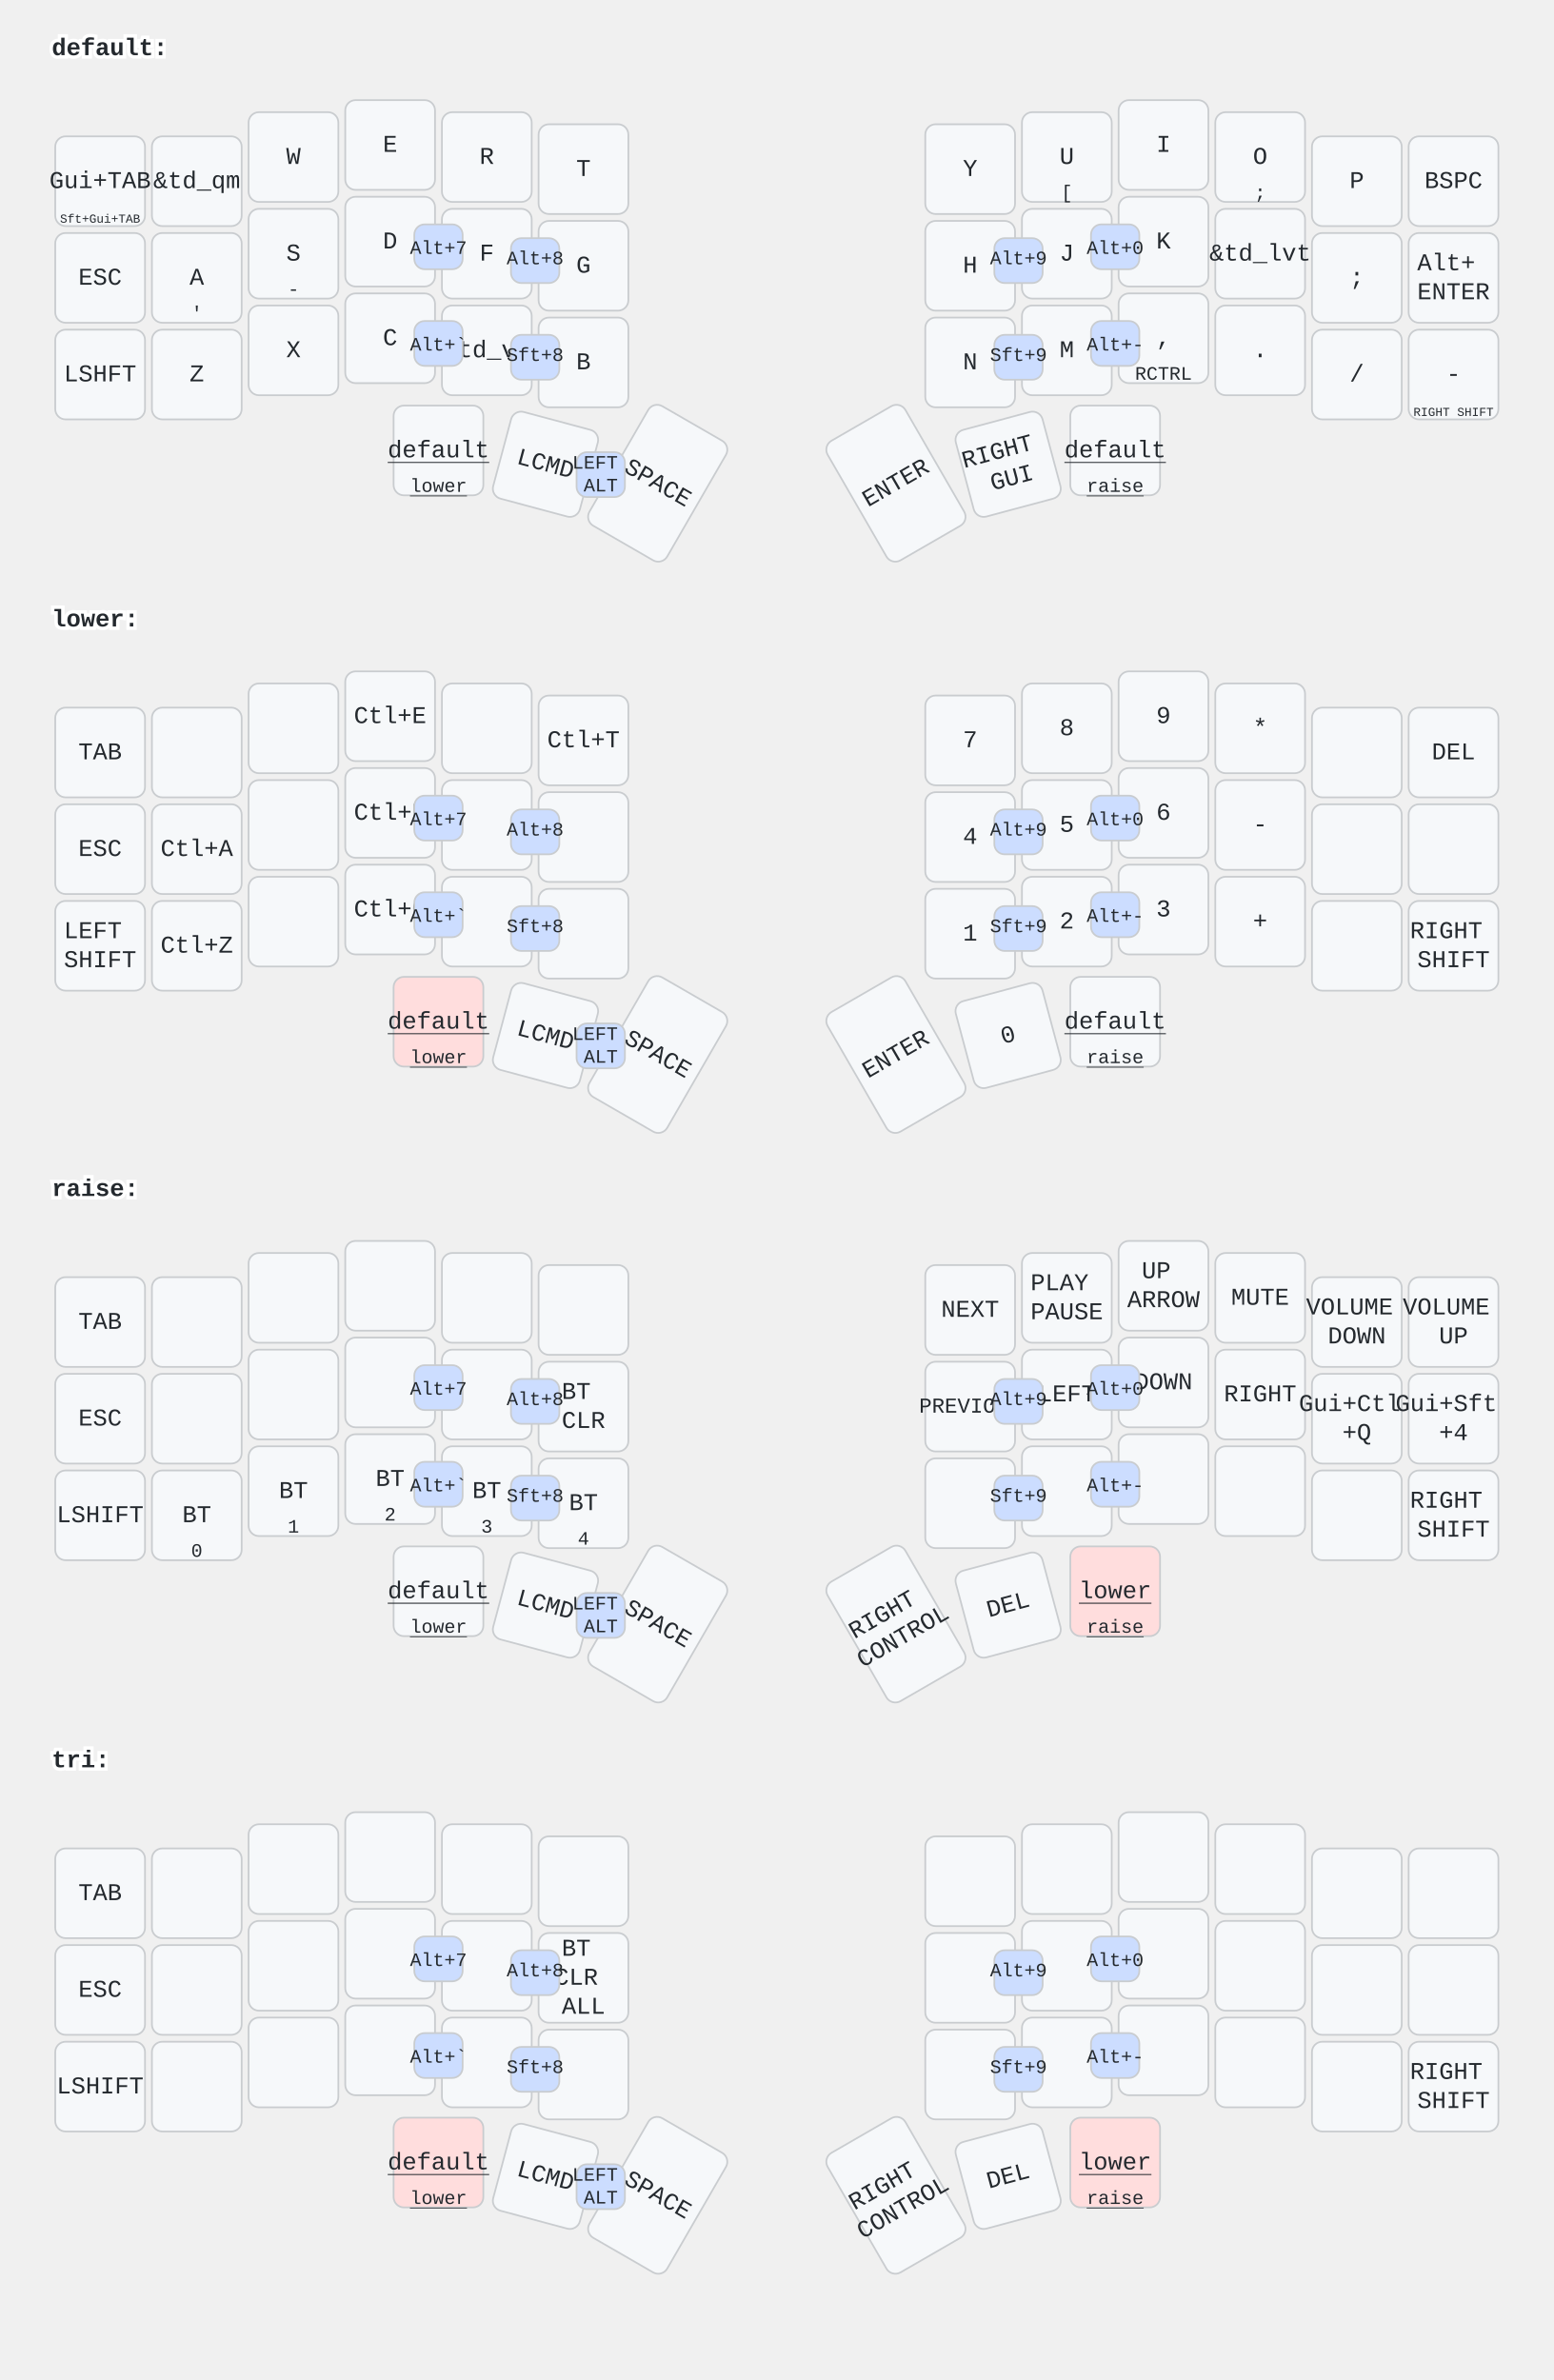
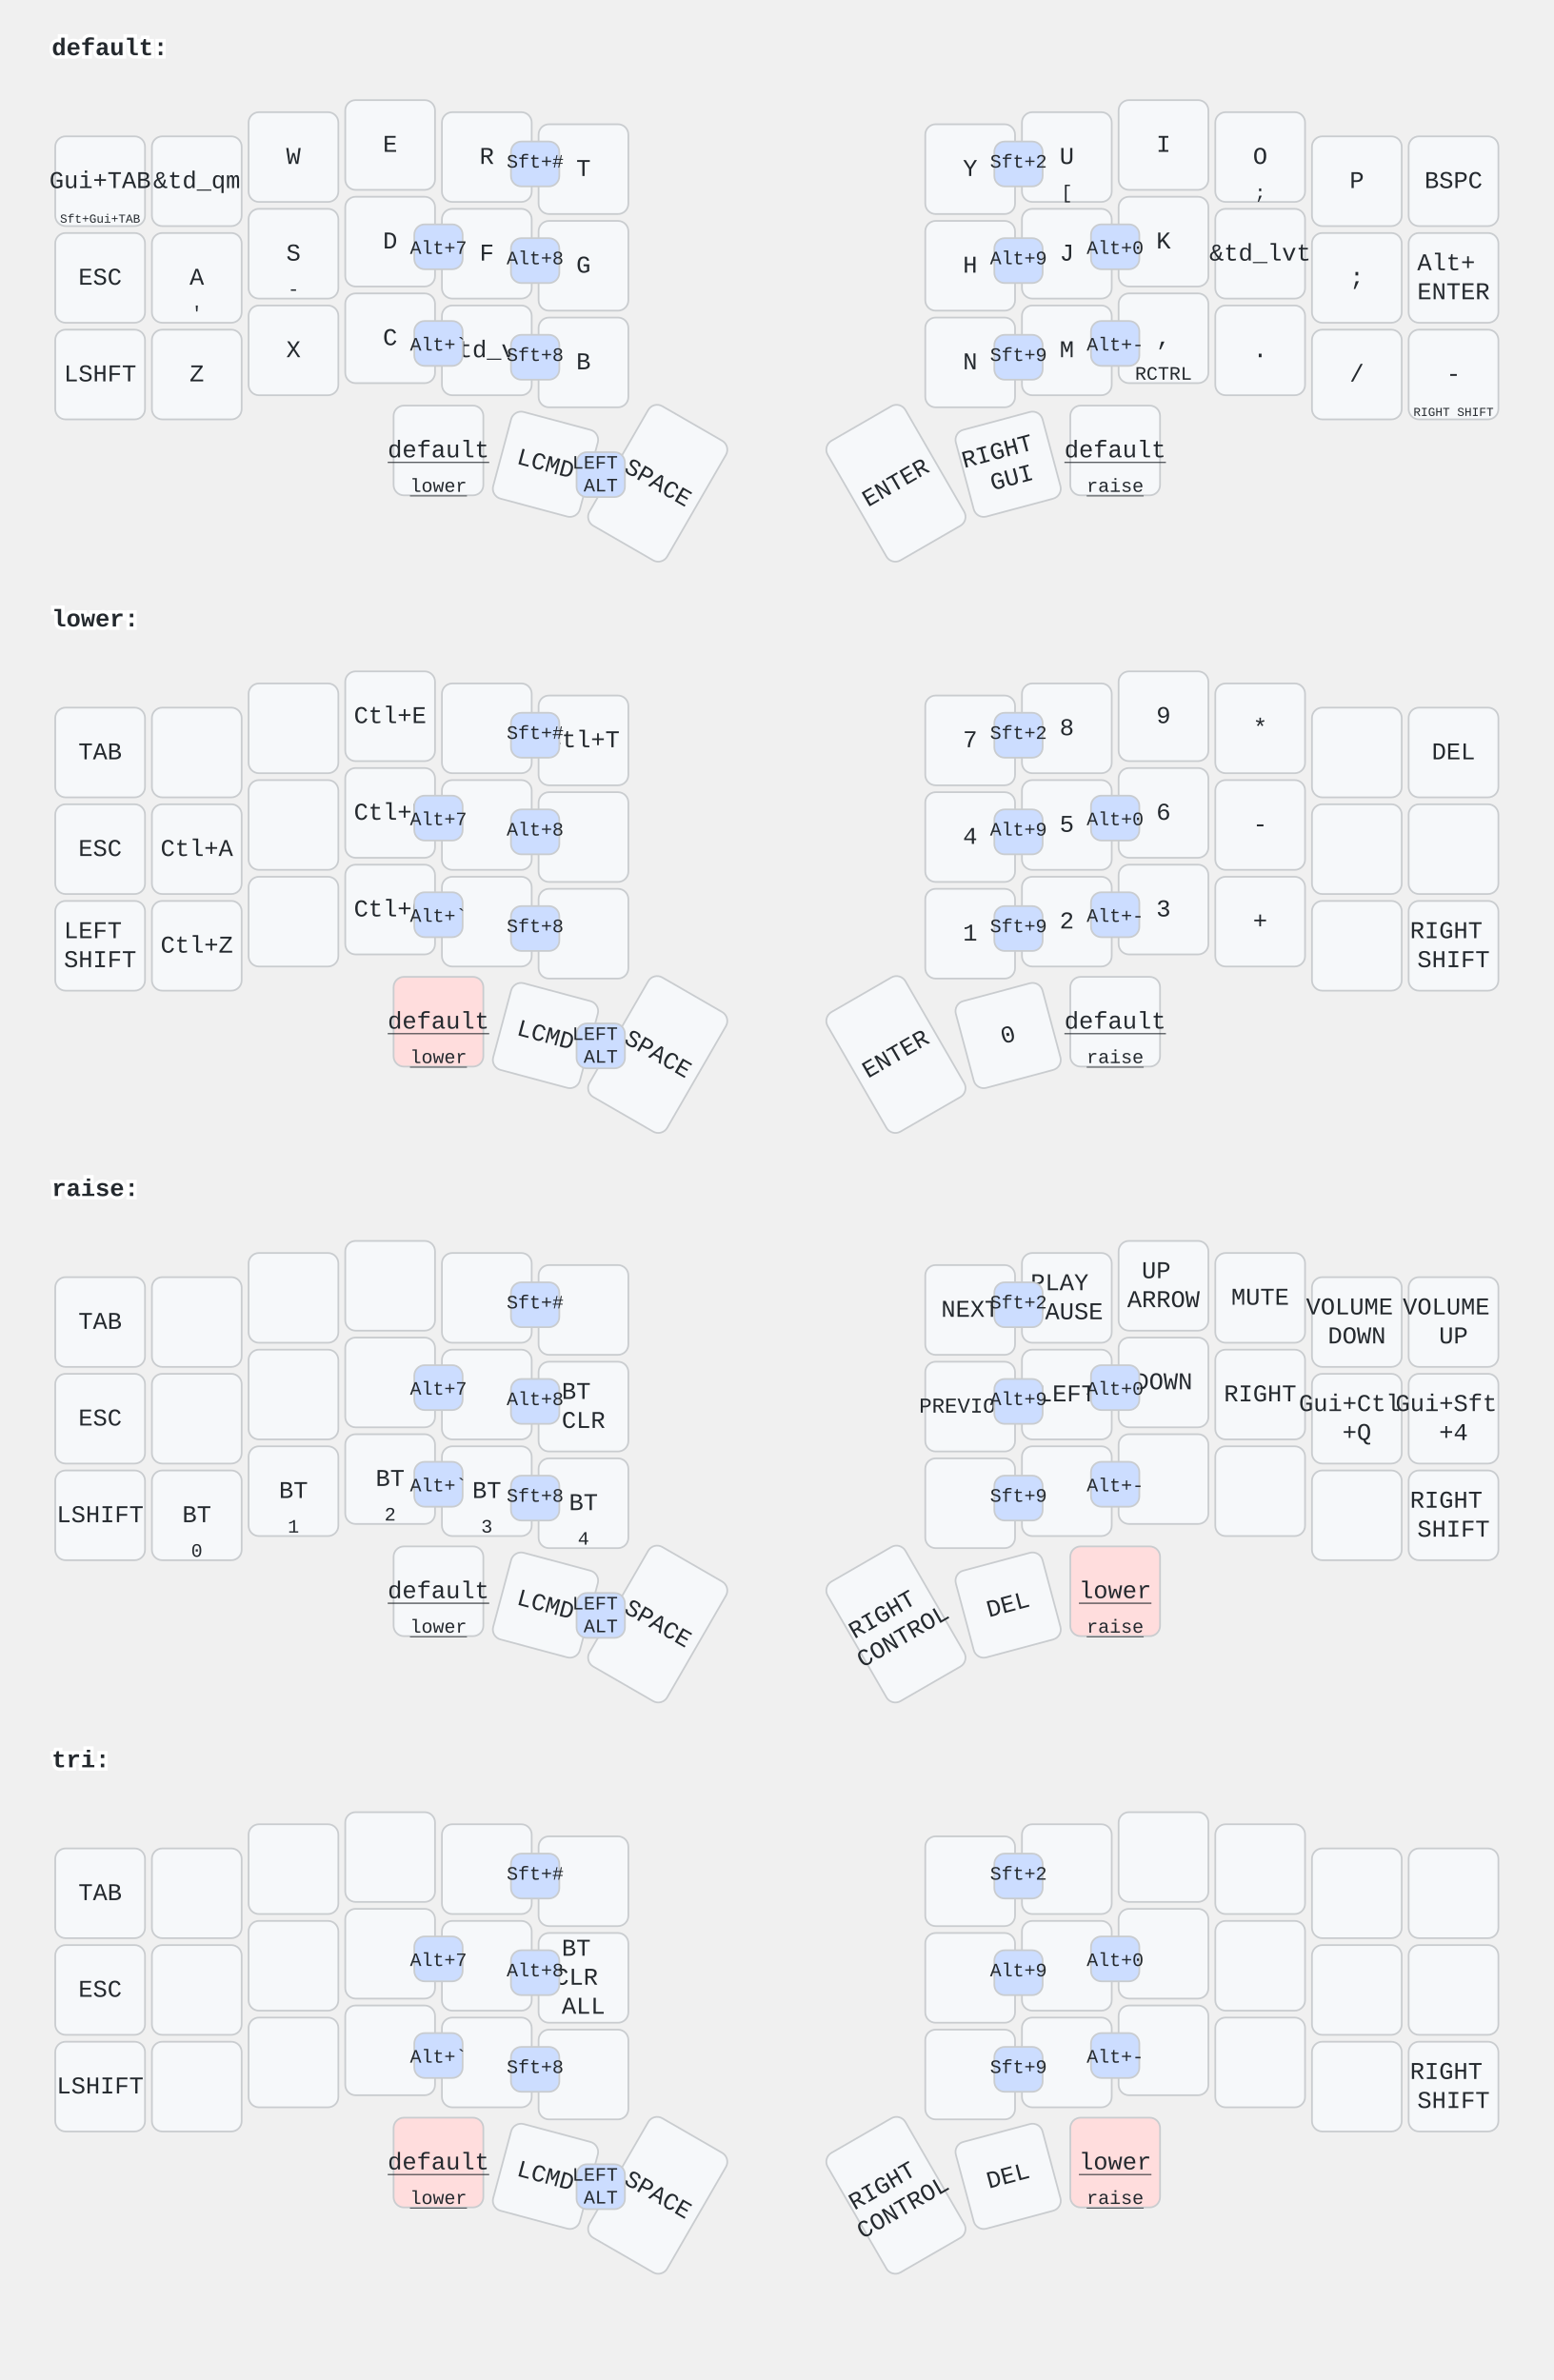
<svg xmlns="http://www.w3.org/2000/svg" width="900" height="1379" viewBox="0 0 900 1379" class="keymap">
  <style>/* inherit to force styles through use tags */
svg path {
    fill: inherit;
}

/* font and background color specifications */
svg.keymap {
    font-family: SFMono-Regular,Consolas,Liberation Mono,Menlo,monospace;
    font-size: 14px;
    font-kerning: normal;
    text-rendering: optimizeLegibility;
    fill: #24292e;
}

/* default key styling */
rect.key {
    fill: #f6f8fa;
}

rect.key, rect.combo {
    stroke: #c9cccf;
    stroke-width: 1;
}

/* default key side styling, only used is draw_key_sides is set */
rect.side {
    filter: brightness(90%);
}

/* color accent for combo boxes */
rect.combo, rect.combo-separate {
    fill: #cdf;
}

/* color accent for held keys */
rect.held, rect.combo.held {
    fill: #fdd;
}

/* color accent for ghost (optional) keys */
rect.ghost, rect.combo.ghost {
    stroke-dasharray: 4, 4;
    stroke-width: 2;
}

text {
    text-anchor: middle;
    dominant-baseline: middle;
}

/* styling for layer labels */
text.label {
    font-weight: bold;
    text-anchor: start;
    stroke: white;
    stroke-width: 4;
    paint-order: stroke;
}

/* styling for optional footer */
text.footer {
    text-anchor: end;
    dominant-baseline: auto;
    stroke: white;
    stroke-width: 4;
    paint-order: stroke;
}

/* styling for combo tap, and key non-tap label text */
text.combo, text.hold, text.shifted, text.left, text.right {
    font-size: 11px;
}

text.hold {
    text-anchor: middle;
    dominant-baseline: auto;
}

text.shifted {
    text-anchor: middle;
    dominant-baseline: hanging;
}

text.left {
    text-anchor: start;
}

text.right {
    text-anchor: end;
}

text.layer-activator {
    text-decoration: underline;
}

/* styling for hold/shifted label text in combo box */
text.combo.hold, text.combo.shifted, text.combo.left, text.combo.right {
    font-size: 8px;
}

/* lighter symbol for transparent keys */
text.trans {
    fill: #7b7e81;
}

/* styling for combo dendrons */
path.combo {
    stroke-width: 1;
    stroke: gray;
    fill: none;
}

/* Start Tabler Icons Cleanup */
/* cannot use height/width with glyphs */
.icon-tabler &gt; path {
    fill: inherit;
    stroke: inherit;
    stroke-width: 2;
}
/* hide tabler's default box */
.icon-tabler &gt; path[stroke="none"][fill="none"] {
    visibility: hidden;
}
/* End Tabler Icons Cleanup */
</style>
  <g transform="translate(30, 0)" class="layer-default">
    <text x="0" y="28" class="label" id="default">default:</text>
    <g transform="translate(0, 56)">
      <g transform="translate(28, 49)" class="key keypos-0">
        <rect rx="6" ry="6" x="-26" y="-26" width="52" height="52" class="key" />
        <text x="0" y="0" class="key tap">Gui+TAB</text>
        <text x="0" y="24" class="key hold">
          <tspan style="font-size: 64%">Sft+Gui+TAB</tspan>
        </text>
      </g>
      <g transform="translate(84, 49)" class="key keypos-1">
        <rect rx="6" ry="6" x="-26" y="-26" width="52" height="52" class="key" />
        <text x="0" y="0" class="key tap">&amp;td_qm</text>
      </g>
      <g transform="translate(140, 35)" class="key keypos-2">
        <rect rx="6" ry="6" x="-26" y="-26" width="52" height="52" class="key" />
        <text x="0" y="0" class="key tap">W</text>
      </g>
      <g transform="translate(196, 28)" class="key keypos-3">
        <rect rx="6" ry="6" x="-26" y="-26" width="52" height="52" class="key" />
        <text x="0" y="0" class="key tap">E</text>
      </g>
      <g transform="translate(252, 35)" class="key keypos-4">
        <rect rx="6" ry="6" x="-26" y="-26" width="52" height="52" class="key" />
        <text x="0" y="0" class="key tap">R</text>
      </g>
      <g transform="translate(308, 42)" class="key keypos-5">
        <rect rx="6" ry="6" x="-26" y="-26" width="52" height="52" class="key" />
        <text x="0" y="0" class="key tap">T</text>
      </g>
      <g transform="translate(532, 42)" class="key keypos-6">
        <rect rx="6" ry="6" x="-26" y="-26" width="52" height="52" class="key" />
        <text x="0" y="0" class="key tap">Y</text>
      </g>
      <g transform="translate(588, 35)" class="key keypos-7">
        <rect rx="6" ry="6" x="-26" y="-26" width="52" height="52" class="key" />
        <text x="0" y="0" class="key tap">U</text>
        <text x="0" y="24" class="key hold">[</text>
      </g>
      <g transform="translate(644, 28)" class="key keypos-8">
        <rect rx="6" ry="6" x="-26" y="-26" width="52" height="52" class="key" />
        <text x="0" y="0" class="key tap">I</text>
      </g>
      <g transform="translate(700, 35)" class="key keypos-9">
        <rect rx="6" ry="6" x="-26" y="-26" width="52" height="52" class="key" />
        <text x="0" y="0" class="key tap">O</text>
        <text x="0" y="24" class="key hold">;</text>
      </g>
      <g transform="translate(756, 49)" class="key keypos-10">
        <rect rx="6" ry="6" x="-26" y="-26" width="52" height="52" class="key" />
        <text x="0" y="0" class="key tap">P</text>
      </g>
      <g transform="translate(812, 49)" class="key keypos-11">
        <rect rx="6" ry="6" x="-26" y="-26" width="52" height="52" class="key" />
        <text x="0" y="0" class="key tap">BSPC</text>
      </g>
      <g transform="translate(28, 105)" class="key keypos-12">
        <rect rx="6" ry="6" x="-26" y="-26" width="52" height="52" class="key" />
        <text x="0" y="0" class="key tap">ESC</text>
      </g>
      <g transform="translate(84, 105)" class="key keypos-13">
        <rect rx="6" ry="6" x="-26" y="-26" width="52" height="52" class="key" />
        <text x="0" y="0" class="key tap">A</text>
        <text x="0" y="24" class="key hold">'</text>
      </g>
      <g transform="translate(140, 91)" class="key keypos-14">
        <rect rx="6" ry="6" x="-26" y="-26" width="52" height="52" class="key" />
        <text x="0" y="0" class="key tap">S</text>
        <text x="0" y="24" class="key hold">-</text>
      </g>
      <g transform="translate(196, 84)" class="key keypos-15">
        <rect rx="6" ry="6" x="-26" y="-26" width="52" height="52" class="key" />
        <text x="0" y="0" class="key tap">D</text>
      </g>
      <g transform="translate(252, 91)" class="key keypos-16">
        <rect rx="6" ry="6" x="-26" y="-26" width="52" height="52" class="key" />
        <text x="0" y="0" class="key tap">F</text>
      </g>
      <g transform="translate(308, 98)" class="key keypos-17">
        <rect rx="6" ry="6" x="-26" y="-26" width="52" height="52" class="key" />
        <text x="0" y="0" class="key tap">G</text>
      </g>
      <g transform="translate(532, 98)" class="key keypos-18">
        <rect rx="6" ry="6" x="-26" y="-26" width="52" height="52" class="key" />
        <text x="0" y="0" class="key tap">H</text>
      </g>
      <g transform="translate(588, 91)" class="key keypos-19">
        <rect rx="6" ry="6" x="-26" y="-26" width="52" height="52" class="key" />
        <text x="0" y="0" class="key tap">J</text>
      </g>
      <g transform="translate(644, 84)" class="key keypos-20">
        <rect rx="6" ry="6" x="-26" y="-26" width="52" height="52" class="key" />
        <text x="0" y="0" class="key tap">K</text>
      </g>
      <g transform="translate(700, 91)" class="key keypos-21">
        <rect rx="6" ry="6" x="-26" y="-26" width="52" height="52" class="key" />
        <text x="0" y="0" class="key tap">&amp;td_lvt</text>
      </g>
      <g transform="translate(756, 105)" class="key keypos-22">
        <rect rx="6" ry="6" x="-26" y="-26" width="52" height="52" class="key" />
        <text x="0" y="0" class="key tap">;</text>
      </g>
      <g transform="translate(812, 105)" class="key keypos-23">
        <rect rx="6" ry="6" x="-26" y="-26" width="52" height="52" class="key" />
        <text x="0" y="0" class="key tap">
          <tspan x="0" dy="-0.6em">Alt+</tspan>
          <tspan x="0" dy="1.2em">ENTER</tspan>
        </text>
      </g>
      <g transform="translate(28, 161)" class="key keypos-24">
        <rect rx="6" ry="6" x="-26" y="-26" width="52" height="52" class="key" />
        <text x="0" y="0" class="key tap">LSHFT</text>
      </g>
      <g transform="translate(84, 161)" class="key keypos-25">
        <rect rx="6" ry="6" x="-26" y="-26" width="52" height="52" class="key" />
        <text x="0" y="0" class="key tap">Z</text>
      </g>
      <g transform="translate(140, 147)" class="key keypos-26">
        <rect rx="6" ry="6" x="-26" y="-26" width="52" height="52" class="key" />
        <text x="0" y="0" class="key tap">X</text>
      </g>
      <g transform="translate(196, 140)" class="key keypos-27">
        <rect rx="6" ry="6" x="-26" y="-26" width="52" height="52" class="key" />
        <text x="0" y="0" class="key tap">C</text>
      </g>
      <g transform="translate(252, 147)" class="key keypos-28">
        <rect rx="6" ry="6" x="-26" y="-26" width="52" height="52" class="key" />
        <text x="0" y="0" class="key tap">&amp;td_vt</text>
      </g>
      <g transform="translate(308, 154)" class="key keypos-29">
        <rect rx="6" ry="6" x="-26" y="-26" width="52" height="52" class="key" />
        <text x="0" y="0" class="key tap">B</text>
      </g>
      <g transform="translate(532, 154)" class="key keypos-30">
        <rect rx="6" ry="6" x="-26" y="-26" width="52" height="52" class="key" />
        <text x="0" y="0" class="key tap">N</text>
      </g>
      <g transform="translate(588, 147)" class="key keypos-31">
        <rect rx="6" ry="6" x="-26" y="-26" width="52" height="52" class="key" />
        <text x="0" y="0" class="key tap">M</text>
      </g>
      <g transform="translate(644, 140)" class="key keypos-32">
        <rect rx="6" ry="6" x="-26" y="-26" width="52" height="52" class="key" />
        <text x="0" y="0" class="key tap">,</text>
        <text x="0" y="24" class="key hold">RCTRL</text>
      </g>
      <g transform="translate(700, 147)" class="key keypos-33">
        <rect rx="6" ry="6" x="-26" y="-26" width="52" height="52" class="key" />
        <text x="0" y="0" class="key tap">.</text>
      </g>
      <g transform="translate(756, 161)" class="key keypos-34">
        <rect rx="6" ry="6" x="-26" y="-26" width="52" height="52" class="key" />
        <text x="0" y="0" class="key tap">/</text>
      </g>
      <g transform="translate(812, 161)" class="key keypos-35">
        <rect rx="6" ry="6" x="-26" y="-26" width="52" height="52" class="key" />
        <text x="0" y="0" class="key tap">-</text>
        <text x="0" y="24" class="key hold">
          <tspan style="font-size: 64%">RIGHT SHIFT</tspan>
        </text>
      </g>
      <g transform="translate(224, 205)" class="key keypos-36">
        <rect rx="6" ry="6" x="-26" y="-26" width="52" height="52" class="key" />
        <a href="#default">
          <text x="0" y="0" class="key tap layer-activator">default</text>
        </a>
        <a href="#lower">
          <text x="0" y="24" class="key hold layer-activator">lower</text>
        </a>
      </g>
      <g transform="translate(286, 213) rotate(15.0)" class="key keypos-37">
        <rect rx="6" ry="6" x="-26" y="-26" width="52" height="52" class="key" />
        <text x="0" y="0" class="key tap">LCMD</text>
      </g>
      <g transform="translate(351, 224) rotate(30.0)" class="key keypos-38">
        <rect rx="6" ry="6" x="-26" y="-40" width="52" height="80" class="key" />
        <text x="0" y="0" class="key tap">SPACE</text>
      </g>
      <g transform="translate(489, 224) rotate(-30.0)" class="key keypos-39">
        <rect rx="6" ry="6" x="-26" y="-40" width="52" height="80" class="key" />
        <text x="0" y="0" class="key tap">ENTER</text>
      </g>
      <g transform="translate(554, 213) rotate(-15.0)" class="key keypos-40">
        <rect rx="6" ry="6" x="-26" y="-26" width="52" height="52" class="key" />
        <text x="0" y="0" class="key tap">
          <tspan x="0" dy="-0.6em">RIGHT</tspan>
          <tspan x="0" dy="1.2em">GUI</tspan>
        </text>
      </g>
      <g transform="translate(616, 205)" class="key keypos-41">
        <rect rx="6" ry="6" x="-26" y="-26" width="52" height="52" class="key" />
        <a href="#default">
          <text x="0" y="0" class="key tap layer-activator">default</text>
        </a>
        <a href="#raise">
          <text x="0" y="24" class="key hold layer-activator">raise</text>
        </a>
      </g>
      <g class="combo combopos-0">
        <rect rx="6" ry="6" x="210" y="74" width="28" height="26" class="combo" />
        <text x="224" y="88" class="combo tap">Alt+7</text>
      </g>
      <g class="combo combopos-1">
        <rect rx="6" ry="6" x="266" y="82" width="28" height="26" class="combo" />
        <text x="280" y="94" class="combo tap">Alt+8</text>
      </g>
      <g class="combo combopos-2">
        <rect rx="6" ry="6" x="546" y="82" width="28" height="26" class="combo" />
        <text x="560" y="94" class="combo tap">Alt+9</text>
      </g>
      <g class="combo combopos-3">
        <rect rx="6" ry="6" x="602" y="74" width="28" height="26" class="combo" />
        <text x="616" y="88" class="combo tap">Alt+0</text>
      </g>
      <g class="combo combopos-4">
        <rect rx="6" ry="6" x="210" y="130" width="28" height="26" class="combo" />
        <text x="224" y="144" class="combo tap">Alt+`</text>
      </g>
      <g class="combo combopos-5">
        <rect rx="6" ry="6" x="266" y="138" width="28" height="26" class="combo" />
        <text x="280" y="150" class="combo tap">Sft+8</text>
      </g>
      <g class="combo combopos-6">
        <rect rx="6" ry="6" x="546" y="138" width="28" height="26" class="combo" />
        <text x="560" y="150" class="combo tap">Sft+9</text>
      </g>
      <g class="combo combopos-7">
        <rect rx="6" ry="6" x="602" y="130" width="28" height="26" class="combo" />
        <text x="616" y="144" class="combo tap">Alt+-</text>
      </g>
      <g class="combo combopos-8">
        <rect rx="6" ry="6" x="304" y="206" width="28" height="26" class="combo" />
        <text x="318" y="219" class="combo tap">
          <tspan x="318" dy="-0.6em">LEFT</tspan>
          <tspan x="318" dy="1.2em">ALT</tspan>
        </text>
      </g>
+       <g class="combo combopos-9">
+         <rect rx="6" ry="6" x="546" y="26" width="28" height="26" class="combo" />
+         <text x="560" y="38" class="combo tap">Sft+2</text>
+       </g>
+       <g class="combo combopos-10">
+         <rect rx="6" ry="6" x="266" y="26" width="28" height="26" class="combo" />
+         <text x="280" y="38" class="combo tap">Sft+#</text>
+       </g>
    </g>
  </g>
  <g transform="translate(30, 331)" class="layer-lower">
    <text x="0" y="28" class="label" id="lower">lower:</text>
    <g transform="translate(0, 56)">
      <g transform="translate(28, 49)" class="key keypos-0">
        <rect rx="6" ry="6" x="-26" y="-26" width="52" height="52" class="key" />
        <text x="0" y="0" class="key tap">TAB</text>
      </g>
      <g transform="translate(84, 49)" class="key keypos-1">
        <rect rx="6" ry="6" x="-26" y="-26" width="52" height="52" class="key" />
      </g>
      <g transform="translate(140, 35)" class="key keypos-2">
        <rect rx="6" ry="6" x="-26" y="-26" width="52" height="52" class="key" />
      </g>
      <g transform="translate(196, 28)" class="key keypos-3">
        <rect rx="6" ry="6" x="-26" y="-26" width="52" height="52" class="key" />
        <text x="0" y="0" class="key tap">Ctl+E</text>
      </g>
      <g transform="translate(252, 35)" class="key keypos-4">
        <rect rx="6" ry="6" x="-26" y="-26" width="52" height="52" class="key" />
      </g>
      <g transform="translate(308, 42)" class="key keypos-5">
        <rect rx="6" ry="6" x="-26" y="-26" width="52" height="52" class="key" />
        <text x="0" y="0" class="key tap">Ctl+T</text>
      </g>
      <g transform="translate(532, 42)" class="key keypos-6">
        <rect rx="6" ry="6" x="-26" y="-26" width="52" height="52" class="key" />
        <text x="0" y="0" class="key tap">7</text>
      </g>
      <g transform="translate(588, 35)" class="key keypos-7">
        <rect rx="6" ry="6" x="-26" y="-26" width="52" height="52" class="key" />
        <text x="0" y="0" class="key tap">8</text>
      </g>
      <g transform="translate(644, 28)" class="key keypos-8">
        <rect rx="6" ry="6" x="-26" y="-26" width="52" height="52" class="key" />
        <text x="0" y="0" class="key tap">9</text>
      </g>
      <g transform="translate(700, 35)" class="key keypos-9">
        <rect rx="6" ry="6" x="-26" y="-26" width="52" height="52" class="key" />
        <text x="0" y="0" class="key tap">*</text>
      </g>
      <g transform="translate(756, 49)" class="key keypos-10">
        <rect rx="6" ry="6" x="-26" y="-26" width="52" height="52" class="key" />
      </g>
      <g transform="translate(812, 49)" class="key keypos-11">
        <rect rx="6" ry="6" x="-26" y="-26" width="52" height="52" class="key" />
        <text x="0" y="0" class="key tap">DEL</text>
      </g>
      <g transform="translate(28, 105)" class="key keypos-12">
        <rect rx="6" ry="6" x="-26" y="-26" width="52" height="52" class="key" />
        <text x="0" y="0" class="key tap">ESC</text>
      </g>
      <g transform="translate(84, 105)" class="key keypos-13">
        <rect rx="6" ry="6" x="-26" y="-26" width="52" height="52" class="key" />
        <text x="0" y="0" class="key tap">Ctl+A</text>
      </g>
      <g transform="translate(140, 91)" class="key keypos-14">
        <rect rx="6" ry="6" x="-26" y="-26" width="52" height="52" class="key" />
      </g>
      <g transform="translate(196, 84)" class="key keypos-15">
        <rect rx="6" ry="6" x="-26" y="-26" width="52" height="52" class="key" />
        <text x="0" y="0" class="key tap">Ctl+D</text>
      </g>
      <g transform="translate(252, 91)" class="key keypos-16">
        <rect rx="6" ry="6" x="-26" y="-26" width="52" height="52" class="key" />
      </g>
      <g transform="translate(308, 98)" class="key keypos-17">
        <rect rx="6" ry="6" x="-26" y="-26" width="52" height="52" class="key" />
      </g>
      <g transform="translate(532, 98)" class="key keypos-18">
        <rect rx="6" ry="6" x="-26" y="-26" width="52" height="52" class="key" />
        <text x="0" y="0" class="key tap">4</text>
      </g>
      <g transform="translate(588, 91)" class="key keypos-19">
        <rect rx="6" ry="6" x="-26" y="-26" width="52" height="52" class="key" />
        <text x="0" y="0" class="key tap">5</text>
      </g>
      <g transform="translate(644, 84)" class="key keypos-20">
        <rect rx="6" ry="6" x="-26" y="-26" width="52" height="52" class="key" />
        <text x="0" y="0" class="key tap">6</text>
      </g>
      <g transform="translate(700, 91)" class="key keypos-21">
        <rect rx="6" ry="6" x="-26" y="-26" width="52" height="52" class="key" />
        <text x="0" y="0" class="key tap">-</text>
      </g>
      <g transform="translate(756, 105)" class="key keypos-22">
        <rect rx="6" ry="6" x="-26" y="-26" width="52" height="52" class="key" />
      </g>
      <g transform="translate(812, 105)" class="key keypos-23">
        <rect rx="6" ry="6" x="-26" y="-26" width="52" height="52" class="key" />
      </g>
      <g transform="translate(28, 161)" class="key keypos-24">
        <rect rx="6" ry="6" x="-26" y="-26" width="52" height="52" class="key" />
        <text x="0" y="0" class="key tap">
          <tspan x="0" dy="-0.6em">LEFT</tspan>
          <tspan x="0" dy="1.2em">SHIFT</tspan>
        </text>
      </g>
      <g transform="translate(84, 161)" class="key keypos-25">
        <rect rx="6" ry="6" x="-26" y="-26" width="52" height="52" class="key" />
        <text x="0" y="0" class="key tap">Ctl+Z</text>
      </g>
      <g transform="translate(140, 147)" class="key keypos-26">
        <rect rx="6" ry="6" x="-26" y="-26" width="52" height="52" class="key" />
      </g>
      <g transform="translate(196, 140)" class="key keypos-27">
        <rect rx="6" ry="6" x="-26" y="-26" width="52" height="52" class="key" />
        <text x="0" y="0" class="key tap">Ctl+C</text>
      </g>
      <g transform="translate(252, 147)" class="key keypos-28">
        <rect rx="6" ry="6" x="-26" y="-26" width="52" height="52" class="key" />
      </g>
      <g transform="translate(308, 154)" class="key keypos-29">
        <rect rx="6" ry="6" x="-26" y="-26" width="52" height="52" class="key" />
      </g>
      <g transform="translate(532, 154)" class="key keypos-30">
        <rect rx="6" ry="6" x="-26" y="-26" width="52" height="52" class="key" />
        <text x="0" y="0" class="key tap">1</text>
      </g>
      <g transform="translate(588, 147)" class="key keypos-31">
        <rect rx="6" ry="6" x="-26" y="-26" width="52" height="52" class="key" />
        <text x="0" y="0" class="key tap">2</text>
      </g>
      <g transform="translate(644, 140)" class="key keypos-32">
        <rect rx="6" ry="6" x="-26" y="-26" width="52" height="52" class="key" />
        <text x="0" y="0" class="key tap">3</text>
      </g>
      <g transform="translate(700, 147)" class="key keypos-33">
        <rect rx="6" ry="6" x="-26" y="-26" width="52" height="52" class="key" />
        <text x="0" y="0" class="key tap">+</text>
      </g>
      <g transform="translate(756, 161)" class="key keypos-34">
        <rect rx="6" ry="6" x="-26" y="-26" width="52" height="52" class="key" />
      </g>
      <g transform="translate(812, 161)" class="key keypos-35">
        <rect rx="6" ry="6" x="-26" y="-26" width="52" height="52" class="key" />
        <text x="0" y="0" class="key tap">
          <tspan x="0" dy="-0.6em">RIGHT</tspan>
          <tspan x="0" dy="1.2em">SHIFT</tspan>
        </text>
      </g>
      <g transform="translate(224, 205)" class="key held keypos-36">
        <rect rx="6" ry="6" x="-26" y="-26" width="52" height="52" class="key held" />
        <a href="#default">
          <text x="0" y="0" class="key held tap layer-activator">default</text>
        </a>
        <a href="#lower">
          <text x="0" y="24" class="key held hold layer-activator">lower</text>
        </a>
      </g>
      <g transform="translate(286, 213) rotate(15.0)" class="key keypos-37">
        <rect rx="6" ry="6" x="-26" y="-26" width="52" height="52" class="key" />
        <text x="0" y="0" class="key tap">LCMD</text>
      </g>
      <g transform="translate(351, 224) rotate(30.0)" class="key keypos-38">
        <rect rx="6" ry="6" x="-26" y="-40" width="52" height="80" class="key" />
        <text x="0" y="0" class="key tap">SPACE</text>
      </g>
      <g transform="translate(489, 224) rotate(-30.0)" class="key keypos-39">
        <rect rx="6" ry="6" x="-26" y="-40" width="52" height="80" class="key" />
        <text x="0" y="0" class="key tap">ENTER</text>
      </g>
      <g transform="translate(554, 213) rotate(-15.0)" class="key keypos-40">
        <rect rx="6" ry="6" x="-26" y="-26" width="52" height="52" class="key" />
        <text x="0" y="0" class="key tap">0</text>
      </g>
      <g transform="translate(616, 205)" class="key keypos-41">
        <rect rx="6" ry="6" x="-26" y="-26" width="52" height="52" class="key" />
        <a href="#default">
          <text x="0" y="0" class="key tap layer-activator">default</text>
        </a>
        <a href="#raise">
          <text x="0" y="24" class="key hold layer-activator">raise</text>
        </a>
      </g>
      <g class="combo combopos-0">
        <rect rx="6" ry="6" x="210" y="74" width="28" height="26" class="combo" />
        <text x="224" y="88" class="combo tap">Alt+7</text>
      </g>
      <g class="combo combopos-1">
        <rect rx="6" ry="6" x="266" y="82" width="28" height="26" class="combo" />
        <text x="280" y="94" class="combo tap">Alt+8</text>
      </g>
      <g class="combo combopos-2">
        <rect rx="6" ry="6" x="546" y="82" width="28" height="26" class="combo" />
        <text x="560" y="94" class="combo tap">Alt+9</text>
      </g>
      <g class="combo combopos-3">
        <rect rx="6" ry="6" x="602" y="74" width="28" height="26" class="combo" />
        <text x="616" y="88" class="combo tap">Alt+0</text>
      </g>
      <g class="combo combopos-4">
        <rect rx="6" ry="6" x="210" y="130" width="28" height="26" class="combo" />
        <text x="224" y="144" class="combo tap">Alt+`</text>
      </g>
      <g class="combo combopos-5">
        <rect rx="6" ry="6" x="266" y="138" width="28" height="26" class="combo" />
        <text x="280" y="150" class="combo tap">Sft+8</text>
      </g>
      <g class="combo combopos-6">
        <rect rx="6" ry="6" x="546" y="138" width="28" height="26" class="combo" />
        <text x="560" y="150" class="combo tap">Sft+9</text>
      </g>
      <g class="combo combopos-7">
        <rect rx="6" ry="6" x="602" y="130" width="28" height="26" class="combo" />
        <text x="616" y="144" class="combo tap">Alt+-</text>
      </g>
      <g class="combo combopos-8">
        <rect rx="6" ry="6" x="304" y="206" width="28" height="26" class="combo" />
        <text x="318" y="219" class="combo tap">
          <tspan x="318" dy="-0.6em">LEFT</tspan>
          <tspan x="318" dy="1.2em">ALT</tspan>
        </text>
      </g>
+       <g class="combo combopos-9">
+         <rect rx="6" ry="6" x="546" y="26" width="28" height="26" class="combo" />
+         <text x="560" y="38" class="combo tap">Sft+2</text>
+       </g>
+       <g class="combo combopos-10">
+         <rect rx="6" ry="6" x="266" y="26" width="28" height="26" class="combo" />
+         <text x="280" y="38" class="combo tap">Sft+#</text>
+       </g>
    </g>
  </g>
  <g transform="translate(30, 661)" class="layer-raise">
    <text x="0" y="28" class="label" id="raise">raise:</text>
    <g transform="translate(0, 56)">
      <g transform="translate(28, 49)" class="key keypos-0">
        <rect rx="6" ry="6" x="-26" y="-26" width="52" height="52" class="key" />
        <text x="0" y="0" class="key tap">TAB</text>
      </g>
      <g transform="translate(84, 49)" class="key keypos-1">
        <rect rx="6" ry="6" x="-26" y="-26" width="52" height="52" class="key" />
      </g>
      <g transform="translate(140, 35)" class="key keypos-2">
        <rect rx="6" ry="6" x="-26" y="-26" width="52" height="52" class="key" />
      </g>
      <g transform="translate(196, 28)" class="key keypos-3">
        <rect rx="6" ry="6" x="-26" y="-26" width="52" height="52" class="key" />
      </g>
      <g transform="translate(252, 35)" class="key keypos-4">
        <rect rx="6" ry="6" x="-26" y="-26" width="52" height="52" class="key" />
      </g>
      <g transform="translate(308, 42)" class="key keypos-5">
        <rect rx="6" ry="6" x="-26" y="-26" width="52" height="52" class="key" />
      </g>
      <g transform="translate(532, 42)" class="key keypos-6">
        <rect rx="6" ry="6" x="-26" y="-26" width="52" height="52" class="key" />
        <text x="0" y="0" class="key tap">NEXT</text>
      </g>
      <g transform="translate(588, 35)" class="key keypos-7">
        <rect rx="6" ry="6" x="-26" y="-26" width="52" height="52" class="key" />
        <text x="0" y="0" class="key tap">
          <tspan x="0" dy="-0.6em">PLAY</tspan>
          <tspan x="0" dy="1.2em">PAUSE</tspan>
        </text>
      </g>
      <g transform="translate(644, 28)" class="key keypos-8">
        <rect rx="6" ry="6" x="-26" y="-26" width="52" height="52" class="key" />
        <text x="0" y="0" class="key tap">
          <tspan x="0" dy="-0.6em">UP</tspan>
          <tspan x="0" dy="1.2em">ARROW</tspan>
        </text>
      </g>
      <g transform="translate(700, 35)" class="key keypos-9">
        <rect rx="6" ry="6" x="-26" y="-26" width="52" height="52" class="key" />
        <text x="0" y="0" class="key tap">MUTE</text>
      </g>
      <g transform="translate(756, 49)" class="key keypos-10">
        <rect rx="6" ry="6" x="-26" y="-26" width="52" height="52" class="key" />
        <text x="0" y="0" class="key tap">
          <tspan x="0" dy="-0.6em">VOLUME</tspan>
          <tspan x="0" dy="1.2em">DOWN</tspan>
        </text>
      </g>
      <g transform="translate(812, 49)" class="key keypos-11">
        <rect rx="6" ry="6" x="-26" y="-26" width="52" height="52" class="key" />
        <text x="0" y="0" class="key tap">
          <tspan x="0" dy="-0.6em">VOLUME</tspan>
          <tspan x="0" dy="1.2em">UP</tspan>
        </text>
      </g>
      <g transform="translate(28, 105)" class="key keypos-12">
        <rect rx="6" ry="6" x="-26" y="-26" width="52" height="52" class="key" />
        <text x="0" y="0" class="key tap">ESC</text>
      </g>
      <g transform="translate(84, 105)" class="key keypos-13">
        <rect rx="6" ry="6" x="-26" y="-26" width="52" height="52" class="key" />
      </g>
      <g transform="translate(140, 91)" class="key keypos-14">
        <rect rx="6" ry="6" x="-26" y="-26" width="52" height="52" class="key" />
      </g>
      <g transform="translate(196, 84)" class="key keypos-15">
        <rect rx="6" ry="6" x="-26" y="-26" width="52" height="52" class="key" />
      </g>
      <g transform="translate(252, 91)" class="key keypos-16">
        <rect rx="6" ry="6" x="-26" y="-26" width="52" height="52" class="key" />
      </g>
      <g transform="translate(308, 98)" class="key keypos-17">
        <rect rx="6" ry="6" x="-26" y="-26" width="52" height="52" class="key" />
        <text x="0" y="0" class="key tap">
          <tspan x="0" dy="-0.6em">BT</tspan>
          <tspan x="0" dy="1.2em">CLR</tspan>
        </text>
      </g>
      <g transform="translate(532, 98)" class="key keypos-18">
        <rect rx="6" ry="6" x="-26" y="-26" width="52" height="52" class="key" />
        <text x="0" y="0" class="key tap">
          <tspan style="font-size: 88%">PREVIOUS</tspan>
        </text>
      </g>
      <g transform="translate(588, 91)" class="key keypos-19">
        <rect rx="6" ry="6" x="-26" y="-26" width="52" height="52" class="key" />
        <text x="0" y="0" class="key tap">LEFT</text>
      </g>
      <g transform="translate(644, 84)" class="key keypos-20">
        <rect rx="6" ry="6" x="-26" y="-26" width="52" height="52" class="key" />
        <text x="0" y="0" class="key tap">DOWN</text>
      </g>
      <g transform="translate(700, 91)" class="key keypos-21">
        <rect rx="6" ry="6" x="-26" y="-26" width="52" height="52" class="key" />
        <text x="0" y="0" class="key tap">RIGHT</text>
      </g>
      <g transform="translate(756, 105)" class="key keypos-22">
        <rect rx="6" ry="6" x="-26" y="-26" width="52" height="52" class="key" />
        <text x="0" y="0" class="key tap">
          <tspan x="0" dy="-0.6em">Gui+Ctl</tspan>
          <tspan x="0" dy="1.2em">+Q</tspan>
        </text>
      </g>
      <g transform="translate(812, 105)" class="key keypos-23">
        <rect rx="6" ry="6" x="-26" y="-26" width="52" height="52" class="key" />
        <text x="0" y="0" class="key tap">
          <tspan x="0" dy="-0.6em">Gui+Sft</tspan>
          <tspan x="0" dy="1.2em">+4</tspan>
        </text>
      </g>
      <g transform="translate(28, 161)" class="key keypos-24">
        <rect rx="6" ry="6" x="-26" y="-26" width="52" height="52" class="key" />
        <text x="0" y="0" class="key tap">LSHIFT</text>
      </g>
      <g transform="translate(84, 161)" class="key keypos-25">
        <rect rx="6" ry="6" x="-26" y="-26" width="52" height="52" class="key" />
        <text x="0" y="0" class="key tap">BT</text>
        <text x="0" y="24" class="key hold">0</text>
      </g>
      <g transform="translate(140, 147)" class="key keypos-26">
        <rect rx="6" ry="6" x="-26" y="-26" width="52" height="52" class="key" />
        <text x="0" y="0" class="key tap">BT</text>
        <text x="0" y="24" class="key hold">1</text>
      </g>
      <g transform="translate(196, 140)" class="key keypos-27">
        <rect rx="6" ry="6" x="-26" y="-26" width="52" height="52" class="key" />
        <text x="0" y="0" class="key tap">BT</text>
        <text x="0" y="24" class="key hold">2</text>
      </g>
      <g transform="translate(252, 147)" class="key keypos-28">
        <rect rx="6" ry="6" x="-26" y="-26" width="52" height="52" class="key" />
        <text x="0" y="0" class="key tap">BT</text>
        <text x="0" y="24" class="key hold">3</text>
      </g>
      <g transform="translate(308, 154)" class="key keypos-29">
        <rect rx="6" ry="6" x="-26" y="-26" width="52" height="52" class="key" />
        <text x="0" y="0" class="key tap">BT</text>
        <text x="0" y="24" class="key hold">4</text>
      </g>
      <g transform="translate(532, 154)" class="key keypos-30">
        <rect rx="6" ry="6" x="-26" y="-26" width="52" height="52" class="key" />
      </g>
      <g transform="translate(588, 147)" class="key keypos-31">
        <rect rx="6" ry="6" x="-26" y="-26" width="52" height="52" class="key" />
      </g>
      <g transform="translate(644, 140)" class="key keypos-32">
        <rect rx="6" ry="6" x="-26" y="-26" width="52" height="52" class="key" />
      </g>
      <g transform="translate(700, 147)" class="key keypos-33">
        <rect rx="6" ry="6" x="-26" y="-26" width="52" height="52" class="key" />
      </g>
      <g transform="translate(756, 161)" class="key keypos-34">
        <rect rx="6" ry="6" x="-26" y="-26" width="52" height="52" class="key" />
      </g>
      <g transform="translate(812, 161)" class="key keypos-35">
        <rect rx="6" ry="6" x="-26" y="-26" width="52" height="52" class="key" />
        <text x="0" y="0" class="key tap">
          <tspan x="0" dy="-0.6em">RIGHT</tspan>
          <tspan x="0" dy="1.2em">SHIFT</tspan>
        </text>
      </g>
      <g transform="translate(224, 205)" class="key keypos-36">
        <rect rx="6" ry="6" x="-26" y="-26" width="52" height="52" class="key" />
        <a href="#default">
          <text x="0" y="0" class="key tap layer-activator">default</text>
        </a>
        <a href="#lower">
          <text x="0" y="24" class="key hold layer-activator">lower</text>
        </a>
      </g>
      <g transform="translate(286, 213) rotate(15.0)" class="key keypos-37">
        <rect rx="6" ry="6" x="-26" y="-26" width="52" height="52" class="key" />
        <text x="0" y="0" class="key tap">LCMD</text>
      </g>
      <g transform="translate(351, 224) rotate(30.0)" class="key keypos-38">
        <rect rx="6" ry="6" x="-26" y="-40" width="52" height="80" class="key" />
        <text x="0" y="0" class="key tap">SPACE</text>
      </g>
      <g transform="translate(489, 224) rotate(-30.0)" class="key keypos-39">
        <rect rx="6" ry="6" x="-26" y="-40" width="52" height="80" class="key" />
        <text x="0" y="0" class="key tap">
          <tspan x="0" dy="-0.6em">RIGHT</tspan>
          <tspan x="0" dy="1.2em">CONTROL</tspan>
        </text>
      </g>
      <g transform="translate(554, 213) rotate(-15.0)" class="key keypos-40">
        <rect rx="6" ry="6" x="-26" y="-26" width="52" height="52" class="key" />
        <text x="0" y="0" class="key tap">DEL</text>
      </g>
      <g transform="translate(616, 205)" class="key held keypos-41">
        <rect rx="6" ry="6" x="-26" y="-26" width="52" height="52" class="key held" />
        <a href="#lower">
          <text x="0" y="0" class="key held tap layer-activator">lower</text>
        </a>
        <a href="#raise">
          <text x="0" y="24" class="key held hold layer-activator">raise</text>
        </a>
      </g>
      <g class="combo combopos-0">
        <rect rx="6" ry="6" x="210" y="74" width="28" height="26" class="combo" />
        <text x="224" y="88" class="combo tap">Alt+7</text>
      </g>
      <g class="combo combopos-1">
        <rect rx="6" ry="6" x="266" y="82" width="28" height="26" class="combo" />
        <text x="280" y="94" class="combo tap">Alt+8</text>
      </g>
      <g class="combo combopos-2">
        <rect rx="6" ry="6" x="546" y="82" width="28" height="26" class="combo" />
        <text x="560" y="94" class="combo tap">Alt+9</text>
      </g>
      <g class="combo combopos-3">
        <rect rx="6" ry="6" x="602" y="74" width="28" height="26" class="combo" />
        <text x="616" y="88" class="combo tap">Alt+0</text>
      </g>
      <g class="combo combopos-4">
        <rect rx="6" ry="6" x="210" y="130" width="28" height="26" class="combo" />
        <text x="224" y="144" class="combo tap">Alt+`</text>
      </g>
      <g class="combo combopos-5">
        <rect rx="6" ry="6" x="266" y="138" width="28" height="26" class="combo" />
        <text x="280" y="150" class="combo tap">Sft+8</text>
      </g>
      <g class="combo combopos-6">
        <rect rx="6" ry="6" x="546" y="138" width="28" height="26" class="combo" />
        <text x="560" y="150" class="combo tap">Sft+9</text>
      </g>
      <g class="combo combopos-7">
        <rect rx="6" ry="6" x="602" y="130" width="28" height="26" class="combo" />
        <text x="616" y="144" class="combo tap">Alt+-</text>
      </g>
      <g class="combo combopos-8">
        <rect rx="6" ry="6" x="304" y="206" width="28" height="26" class="combo" />
        <text x="318" y="219" class="combo tap">
          <tspan x="318" dy="-0.6em">LEFT</tspan>
          <tspan x="318" dy="1.2em">ALT</tspan>
        </text>
      </g>
+       <g class="combo combopos-9">
+         <rect rx="6" ry="6" x="546" y="26" width="28" height="26" class="combo" />
+         <text x="560" y="38" class="combo tap">Sft+2</text>
+       </g>
+       <g class="combo combopos-10">
+         <rect rx="6" ry="6" x="266" y="26" width="28" height="26" class="combo" />
+         <text x="280" y="38" class="combo tap">Sft+#</text>
+       </g>
    </g>
  </g>
  <g transform="translate(30, 992)" class="layer-tri">
    <text x="0" y="28" class="label" id="tri">tri:</text>
    <g transform="translate(0, 56)">
      <g transform="translate(28, 49)" class="key keypos-0">
        <rect rx="6" ry="6" x="-26" y="-26" width="52" height="52" class="key" />
        <text x="0" y="0" class="key tap">TAB</text>
      </g>
      <g transform="translate(84, 49)" class="key keypos-1">
        <rect rx="6" ry="6" x="-26" y="-26" width="52" height="52" class="key" />
      </g>
      <g transform="translate(140, 35)" class="key keypos-2">
        <rect rx="6" ry="6" x="-26" y="-26" width="52" height="52" class="key" />
      </g>
      <g transform="translate(196, 28)" class="key keypos-3">
        <rect rx="6" ry="6" x="-26" y="-26" width="52" height="52" class="key" />
      </g>
      <g transform="translate(252, 35)" class="key keypos-4">
        <rect rx="6" ry="6" x="-26" y="-26" width="52" height="52" class="key" />
      </g>
      <g transform="translate(308, 42)" class="key keypos-5">
        <rect rx="6" ry="6" x="-26" y="-26" width="52" height="52" class="key" />
      </g>
      <g transform="translate(532, 42)" class="key keypos-6">
        <rect rx="6" ry="6" x="-26" y="-26" width="52" height="52" class="key" />
      </g>
      <g transform="translate(588, 35)" class="key keypos-7">
        <rect rx="6" ry="6" x="-26" y="-26" width="52" height="52" class="key" />
      </g>
      <g transform="translate(644, 28)" class="key keypos-8">
        <rect rx="6" ry="6" x="-26" y="-26" width="52" height="52" class="key" />
      </g>
      <g transform="translate(700, 35)" class="key keypos-9">
        <rect rx="6" ry="6" x="-26" y="-26" width="52" height="52" class="key" />
      </g>
      <g transform="translate(756, 49)" class="key keypos-10">
        <rect rx="6" ry="6" x="-26" y="-26" width="52" height="52" class="key" />
      </g>
      <g transform="translate(812, 49)" class="key keypos-11">
        <rect rx="6" ry="6" x="-26" y="-26" width="52" height="52" class="key" />
      </g>
      <g transform="translate(28, 105)" class="key keypos-12">
        <rect rx="6" ry="6" x="-26" y="-26" width="52" height="52" class="key" />
        <text x="0" y="0" class="key tap">ESC</text>
      </g>
      <g transform="translate(84, 105)" class="key keypos-13">
        <rect rx="6" ry="6" x="-26" y="-26" width="52" height="52" class="key" />
      </g>
      <g transform="translate(140, 91)" class="key keypos-14">
        <rect rx="6" ry="6" x="-26" y="-26" width="52" height="52" class="key" />
      </g>
      <g transform="translate(196, 84)" class="key keypos-15">
        <rect rx="6" ry="6" x="-26" y="-26" width="52" height="52" class="key" />
      </g>
      <g transform="translate(252, 91)" class="key keypos-16">
        <rect rx="6" ry="6" x="-26" y="-26" width="52" height="52" class="key" />
      </g>
      <g transform="translate(308, 98)" class="key keypos-17">
        <rect rx="6" ry="6" x="-26" y="-26" width="52" height="52" class="key" />
        <text x="0" y="0" class="key tap">
          <tspan x="0" dy="-1.2em">BT</tspan>
          <tspan x="0" dy="1.2em">CLR</tspan>
          <tspan x="0" dy="1.2em">ALL</tspan>
        </text>
      </g>
      <g transform="translate(532, 98)" class="key keypos-18">
        <rect rx="6" ry="6" x="-26" y="-26" width="52" height="52" class="key" />
      </g>
      <g transform="translate(588, 91)" class="key keypos-19">
        <rect rx="6" ry="6" x="-26" y="-26" width="52" height="52" class="key" />
      </g>
      <g transform="translate(644, 84)" class="key keypos-20">
        <rect rx="6" ry="6" x="-26" y="-26" width="52" height="52" class="key" />
      </g>
      <g transform="translate(700, 91)" class="key keypos-21">
        <rect rx="6" ry="6" x="-26" y="-26" width="52" height="52" class="key" />
      </g>
      <g transform="translate(756, 105)" class="key keypos-22">
        <rect rx="6" ry="6" x="-26" y="-26" width="52" height="52" class="key" />
      </g>
      <g transform="translate(812, 105)" class="key keypos-23">
        <rect rx="6" ry="6" x="-26" y="-26" width="52" height="52" class="key" />
      </g>
      <g transform="translate(28, 161)" class="key keypos-24">
        <rect rx="6" ry="6" x="-26" y="-26" width="52" height="52" class="key" />
        <text x="0" y="0" class="key tap">LSHIFT</text>
      </g>
      <g transform="translate(84, 161)" class="key keypos-25">
        <rect rx="6" ry="6" x="-26" y="-26" width="52" height="52" class="key" />
      </g>
      <g transform="translate(140, 147)" class="key keypos-26">
        <rect rx="6" ry="6" x="-26" y="-26" width="52" height="52" class="key" />
      </g>
      <g transform="translate(196, 140)" class="key keypos-27">
        <rect rx="6" ry="6" x="-26" y="-26" width="52" height="52" class="key" />
      </g>
      <g transform="translate(252, 147)" class="key keypos-28">
        <rect rx="6" ry="6" x="-26" y="-26" width="52" height="52" class="key" />
      </g>
      <g transform="translate(308, 154)" class="key keypos-29">
        <rect rx="6" ry="6" x="-26" y="-26" width="52" height="52" class="key" />
      </g>
      <g transform="translate(532, 154)" class="key keypos-30">
        <rect rx="6" ry="6" x="-26" y="-26" width="52" height="52" class="key" />
      </g>
      <g transform="translate(588, 147)" class="key keypos-31">
        <rect rx="6" ry="6" x="-26" y="-26" width="52" height="52" class="key" />
      </g>
      <g transform="translate(644, 140)" class="key keypos-32">
        <rect rx="6" ry="6" x="-26" y="-26" width="52" height="52" class="key" />
      </g>
      <g transform="translate(700, 147)" class="key keypos-33">
        <rect rx="6" ry="6" x="-26" y="-26" width="52" height="52" class="key" />
      </g>
      <g transform="translate(756, 161)" class="key keypos-34">
        <rect rx="6" ry="6" x="-26" y="-26" width="52" height="52" class="key" />
      </g>
      <g transform="translate(812, 161)" class="key keypos-35">
        <rect rx="6" ry="6" x="-26" y="-26" width="52" height="52" class="key" />
        <text x="0" y="0" class="key tap">
          <tspan x="0" dy="-0.6em">RIGHT</tspan>
          <tspan x="0" dy="1.2em">SHIFT</tspan>
        </text>
      </g>
      <g transform="translate(224, 205)" class="key held keypos-36">
        <rect rx="6" ry="6" x="-26" y="-26" width="52" height="52" class="key held" />
        <a href="#default">
          <text x="0" y="0" class="key held tap layer-activator">default</text>
        </a>
        <a href="#lower">
          <text x="0" y="24" class="key held hold layer-activator">lower</text>
        </a>
      </g>
      <g transform="translate(286, 213) rotate(15.0)" class="key keypos-37">
        <rect rx="6" ry="6" x="-26" y="-26" width="52" height="52" class="key" />
        <text x="0" y="0" class="key tap">LCMD</text>
      </g>
      <g transform="translate(351, 224) rotate(30.0)" class="key keypos-38">
        <rect rx="6" ry="6" x="-26" y="-40" width="52" height="80" class="key" />
        <text x="0" y="0" class="key tap">SPACE</text>
      </g>
      <g transform="translate(489, 224) rotate(-30.0)" class="key keypos-39">
        <rect rx="6" ry="6" x="-26" y="-40" width="52" height="80" class="key" />
        <text x="0" y="0" class="key tap">
          <tspan x="0" dy="-0.6em">RIGHT</tspan>
          <tspan x="0" dy="1.2em">CONTROL</tspan>
        </text>
      </g>
      <g transform="translate(554, 213) rotate(-15.0)" class="key keypos-40">
        <rect rx="6" ry="6" x="-26" y="-26" width="52" height="52" class="key" />
        <text x="0" y="0" class="key tap">DEL</text>
      </g>
      <g transform="translate(616, 205)" class="key held keypos-41">
        <rect rx="6" ry="6" x="-26" y="-26" width="52" height="52" class="key held" />
        <a href="#lower">
          <text x="0" y="0" class="key held tap layer-activator">lower</text>
        </a>
        <a href="#raise">
          <text x="0" y="24" class="key held hold layer-activator">raise</text>
        </a>
      </g>
      <g class="combo combopos-0">
        <rect rx="6" ry="6" x="210" y="74" width="28" height="26" class="combo" />
        <text x="224" y="88" class="combo tap">Alt+7</text>
      </g>
      <g class="combo combopos-1">
        <rect rx="6" ry="6" x="266" y="82" width="28" height="26" class="combo" />
        <text x="280" y="94" class="combo tap">Alt+8</text>
      </g>
      <g class="combo combopos-2">
        <rect rx="6" ry="6" x="546" y="82" width="28" height="26" class="combo" />
        <text x="560" y="94" class="combo tap">Alt+9</text>
      </g>
      <g class="combo combopos-3">
        <rect rx="6" ry="6" x="602" y="74" width="28" height="26" class="combo" />
        <text x="616" y="88" class="combo tap">Alt+0</text>
      </g>
      <g class="combo combopos-4">
        <rect rx="6" ry="6" x="210" y="130" width="28" height="26" class="combo" />
        <text x="224" y="144" class="combo tap">Alt+`</text>
      </g>
      <g class="combo combopos-5">
        <rect rx="6" ry="6" x="266" y="138" width="28" height="26" class="combo" />
        <text x="280" y="150" class="combo tap">Sft+8</text>
      </g>
      <g class="combo combopos-6">
        <rect rx="6" ry="6" x="546" y="138" width="28" height="26" class="combo" />
        <text x="560" y="150" class="combo tap">Sft+9</text>
      </g>
      <g class="combo combopos-7">
        <rect rx="6" ry="6" x="602" y="130" width="28" height="26" class="combo" />
        <text x="616" y="144" class="combo tap">Alt+-</text>
      </g>
      <g class="combo combopos-8">
        <rect rx="6" ry="6" x="304" y="206" width="28" height="26" class="combo" />
        <text x="318" y="219" class="combo tap">
          <tspan x="318" dy="-0.6em">LEFT</tspan>
          <tspan x="318" dy="1.2em">ALT</tspan>
        </text>
      </g>
+       <g class="combo combopos-9">
+         <rect rx="6" ry="6" x="546" y="26" width="28" height="26" class="combo" />
+         <text x="560" y="38" class="combo tap">Sft+2</text>
+       </g>
+       <g class="combo combopos-10">
+         <rect rx="6" ry="6" x="266" y="26" width="28" height="26" class="combo" />
+         <text x="280" y="38" class="combo tap">Sft+#</text>
+       </g>
    </g>
  </g>
</svg>
